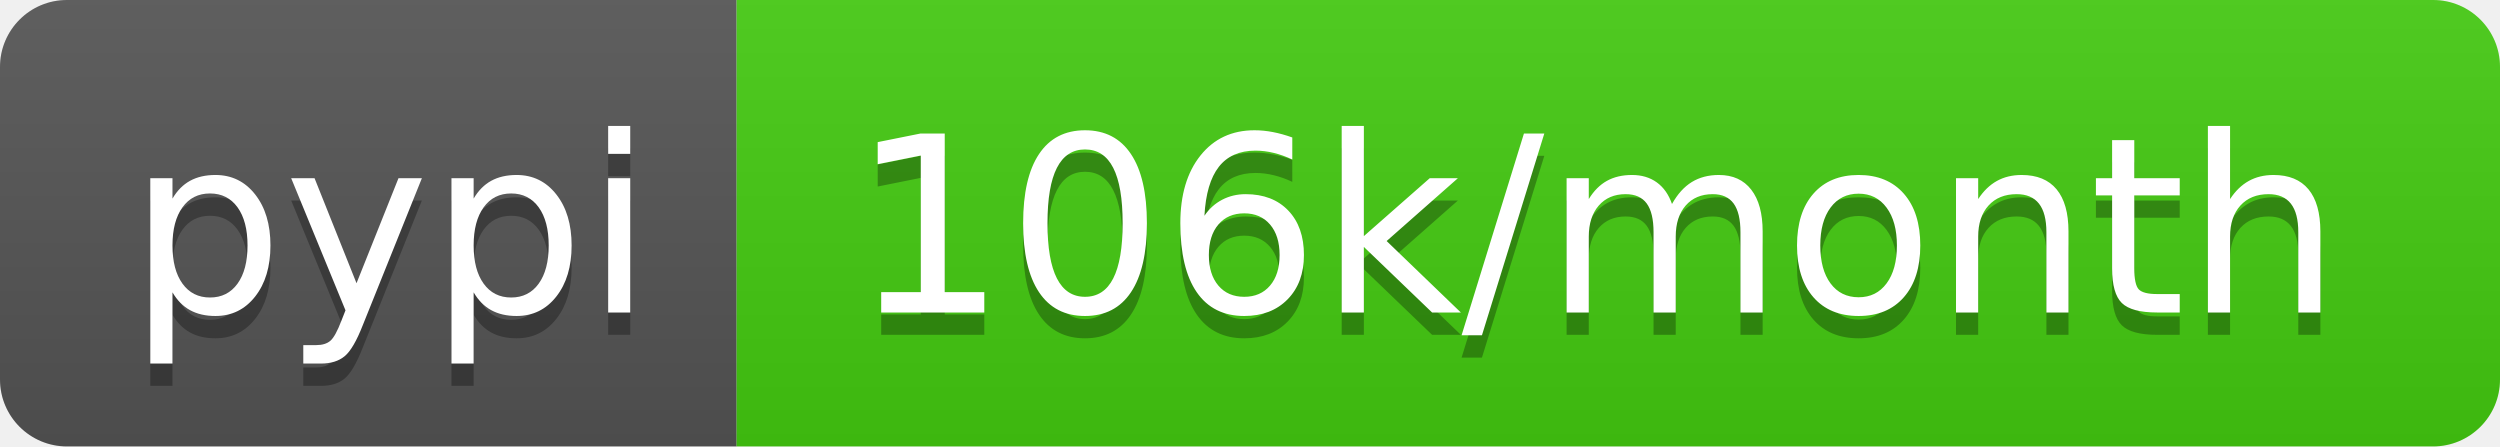
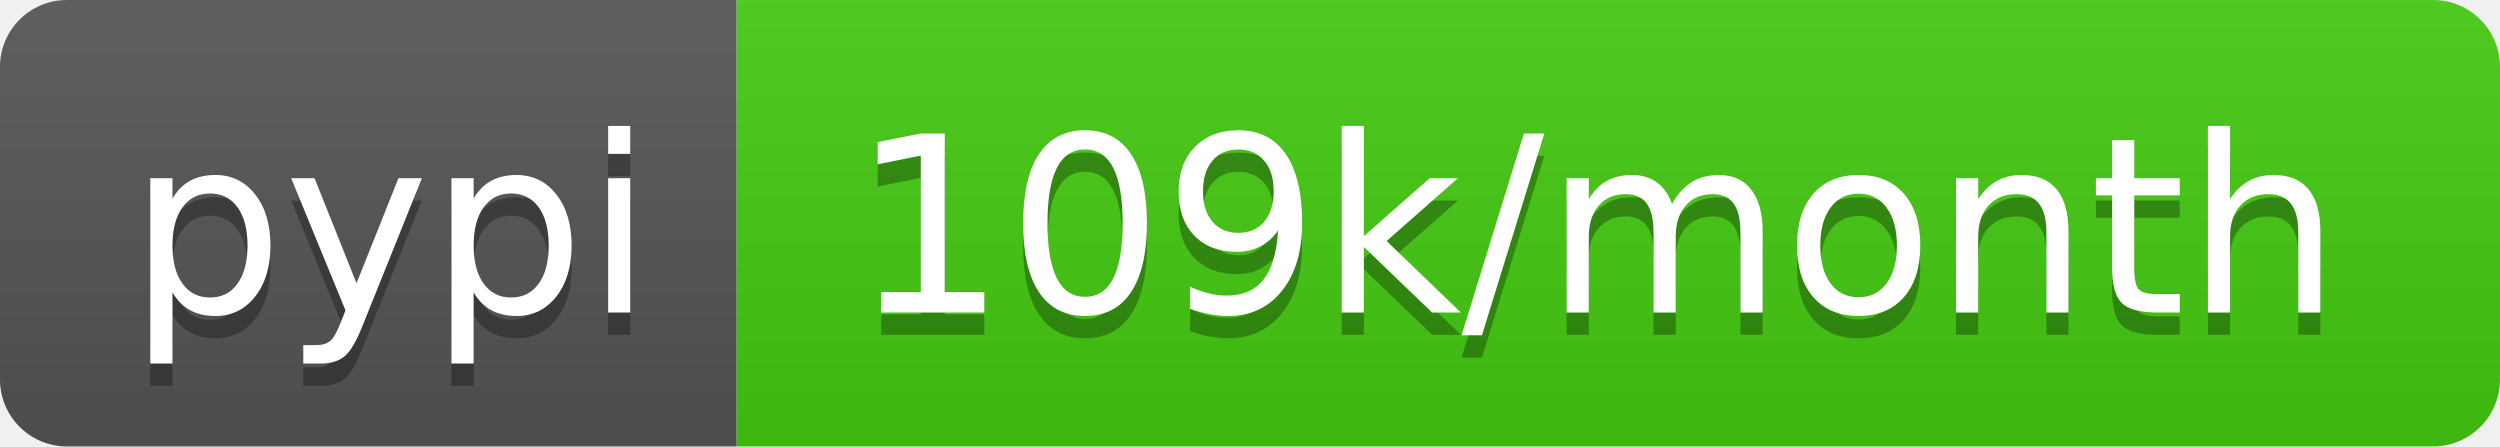
<svg xmlns="http://www.w3.org/2000/svg" width="112" height="20">
  <linearGradient id="b" x2="0" y2="100%">
    <stop offset="0" stop-color="#bbb" stop-opacity=".1" />
    <stop offset="1" stop-opacity=".1" />
  </linearGradient>
  <clipPath id="a">
    <rect width="112" height="20" rx="3" fill="#fff" />
  </clipPath>
  <g clip-path="url(#a)">
    <path fill="#555" d="M0 0h33v20H0z" />
    <path fill="#4c1" d="M33 0h79v20H33z" />
    <path fill="url(#b)" d="M0 0h112v20H0z" />
  </g>
  <g fill="#fff" text-anchor="middle" font-family="DejaVu Sans,Verdana,Geneva,sans-serif" font-size="110">
    <text x="175" y="150" fill="#010101" fill-opacity=".3" transform="scale(.1)" textLength="230">pypi</text>
    <text x="175" y="140" transform="scale(.1)" textLength="230">pypi</text>
-     <text x="715" y="150" fill="#010101" fill-opacity=".3" transform="scale(.1)" textLength="690">106k/month</text>
-     <text x="715" y="140" transform="scale(.1)" textLength="690">106k/month</text>
+     <text x="715" y="150" fill="#010101" fill-opacity=".3" transform="scale(.1)" textLength="690">109k/month</text>
+     <text x="715" y="140" transform="scale(.1)" textLength="690">109k/month</text>
  </g>
</svg>
